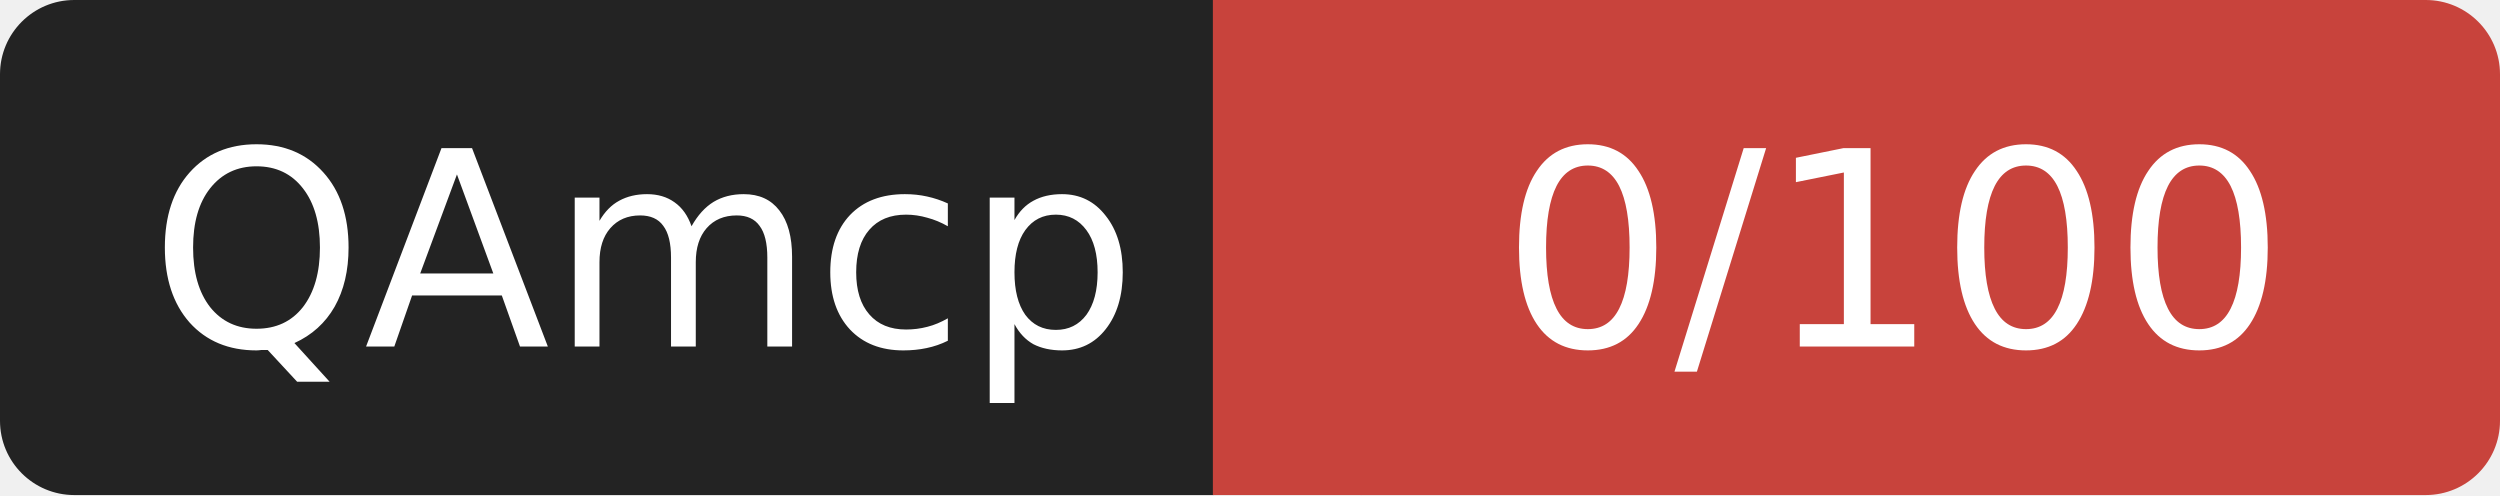
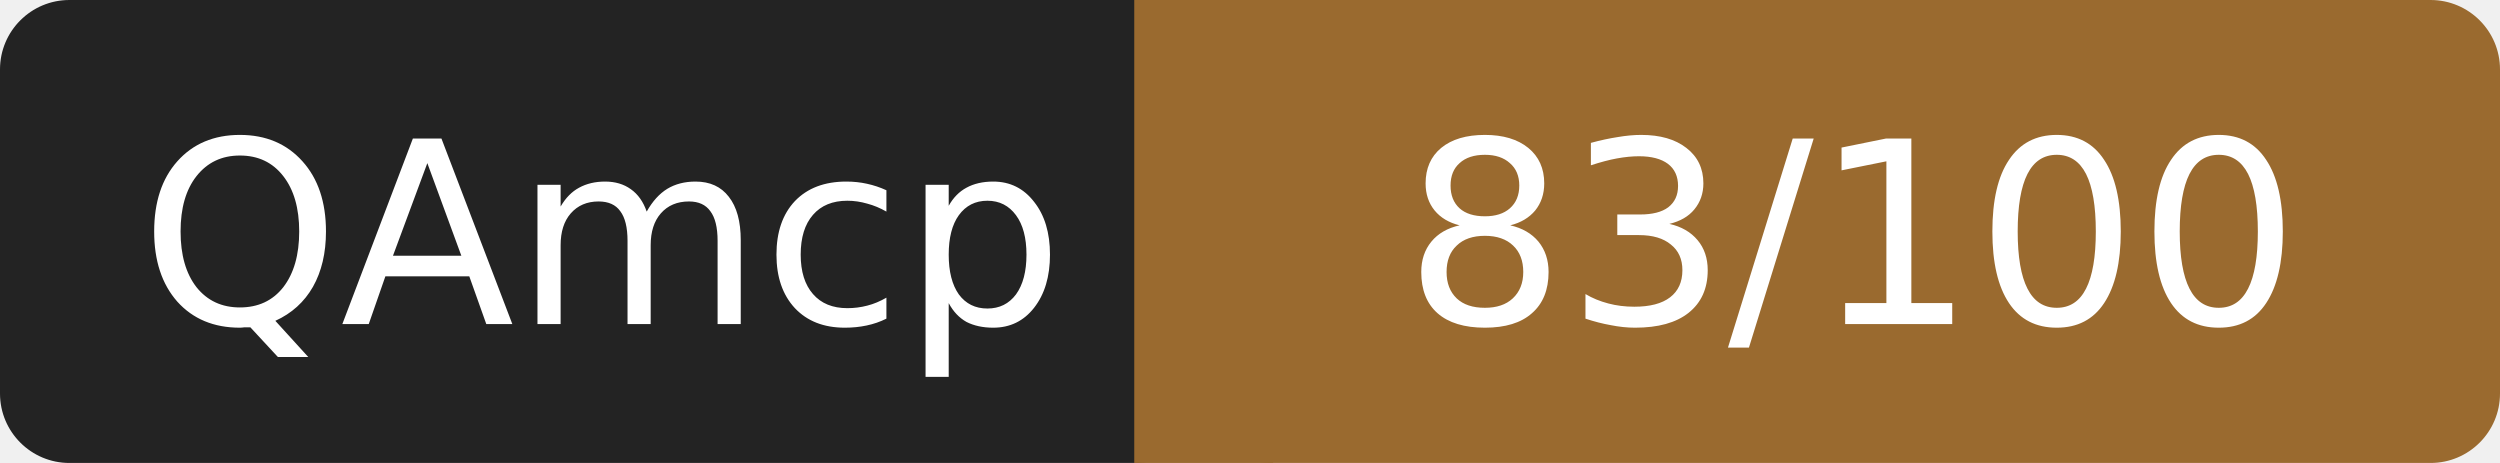
- <svg xmlns="http://www.w3.org/2000/svg" width="101" height="20" role="img" aria-label="QAmcp: 0/100">
+ <svg xmlns="http://www.w3.org/2000/svg" width="108" height="20" role="img" aria-label="QAmcp: 83/100">
  <rect width="52" height="20" rx="3" fill="#232323" />
-   <rect x="52" width="49" height="20" rx="3" fill="#c8433c" />
-   <rect x="49" width="6" height="20" fill="#c8433c" />
+   <rect x="52" width="56" height="20" rx="3" fill="#9a6a2f" />
+   <rect x="49" width="6" height="20" fill="#9a6a2f" />
  <g fill="#fff" font-family="Verdana,DejaVu Sans,sans-serif" font-size="11" text-anchor="middle">
    <text x="26" y="14">QAmcp</text>
-     <text x="76.5" y="14">0/100</text>
+     <text x="80" y="14">83/100</text>
  </g>
</svg>
